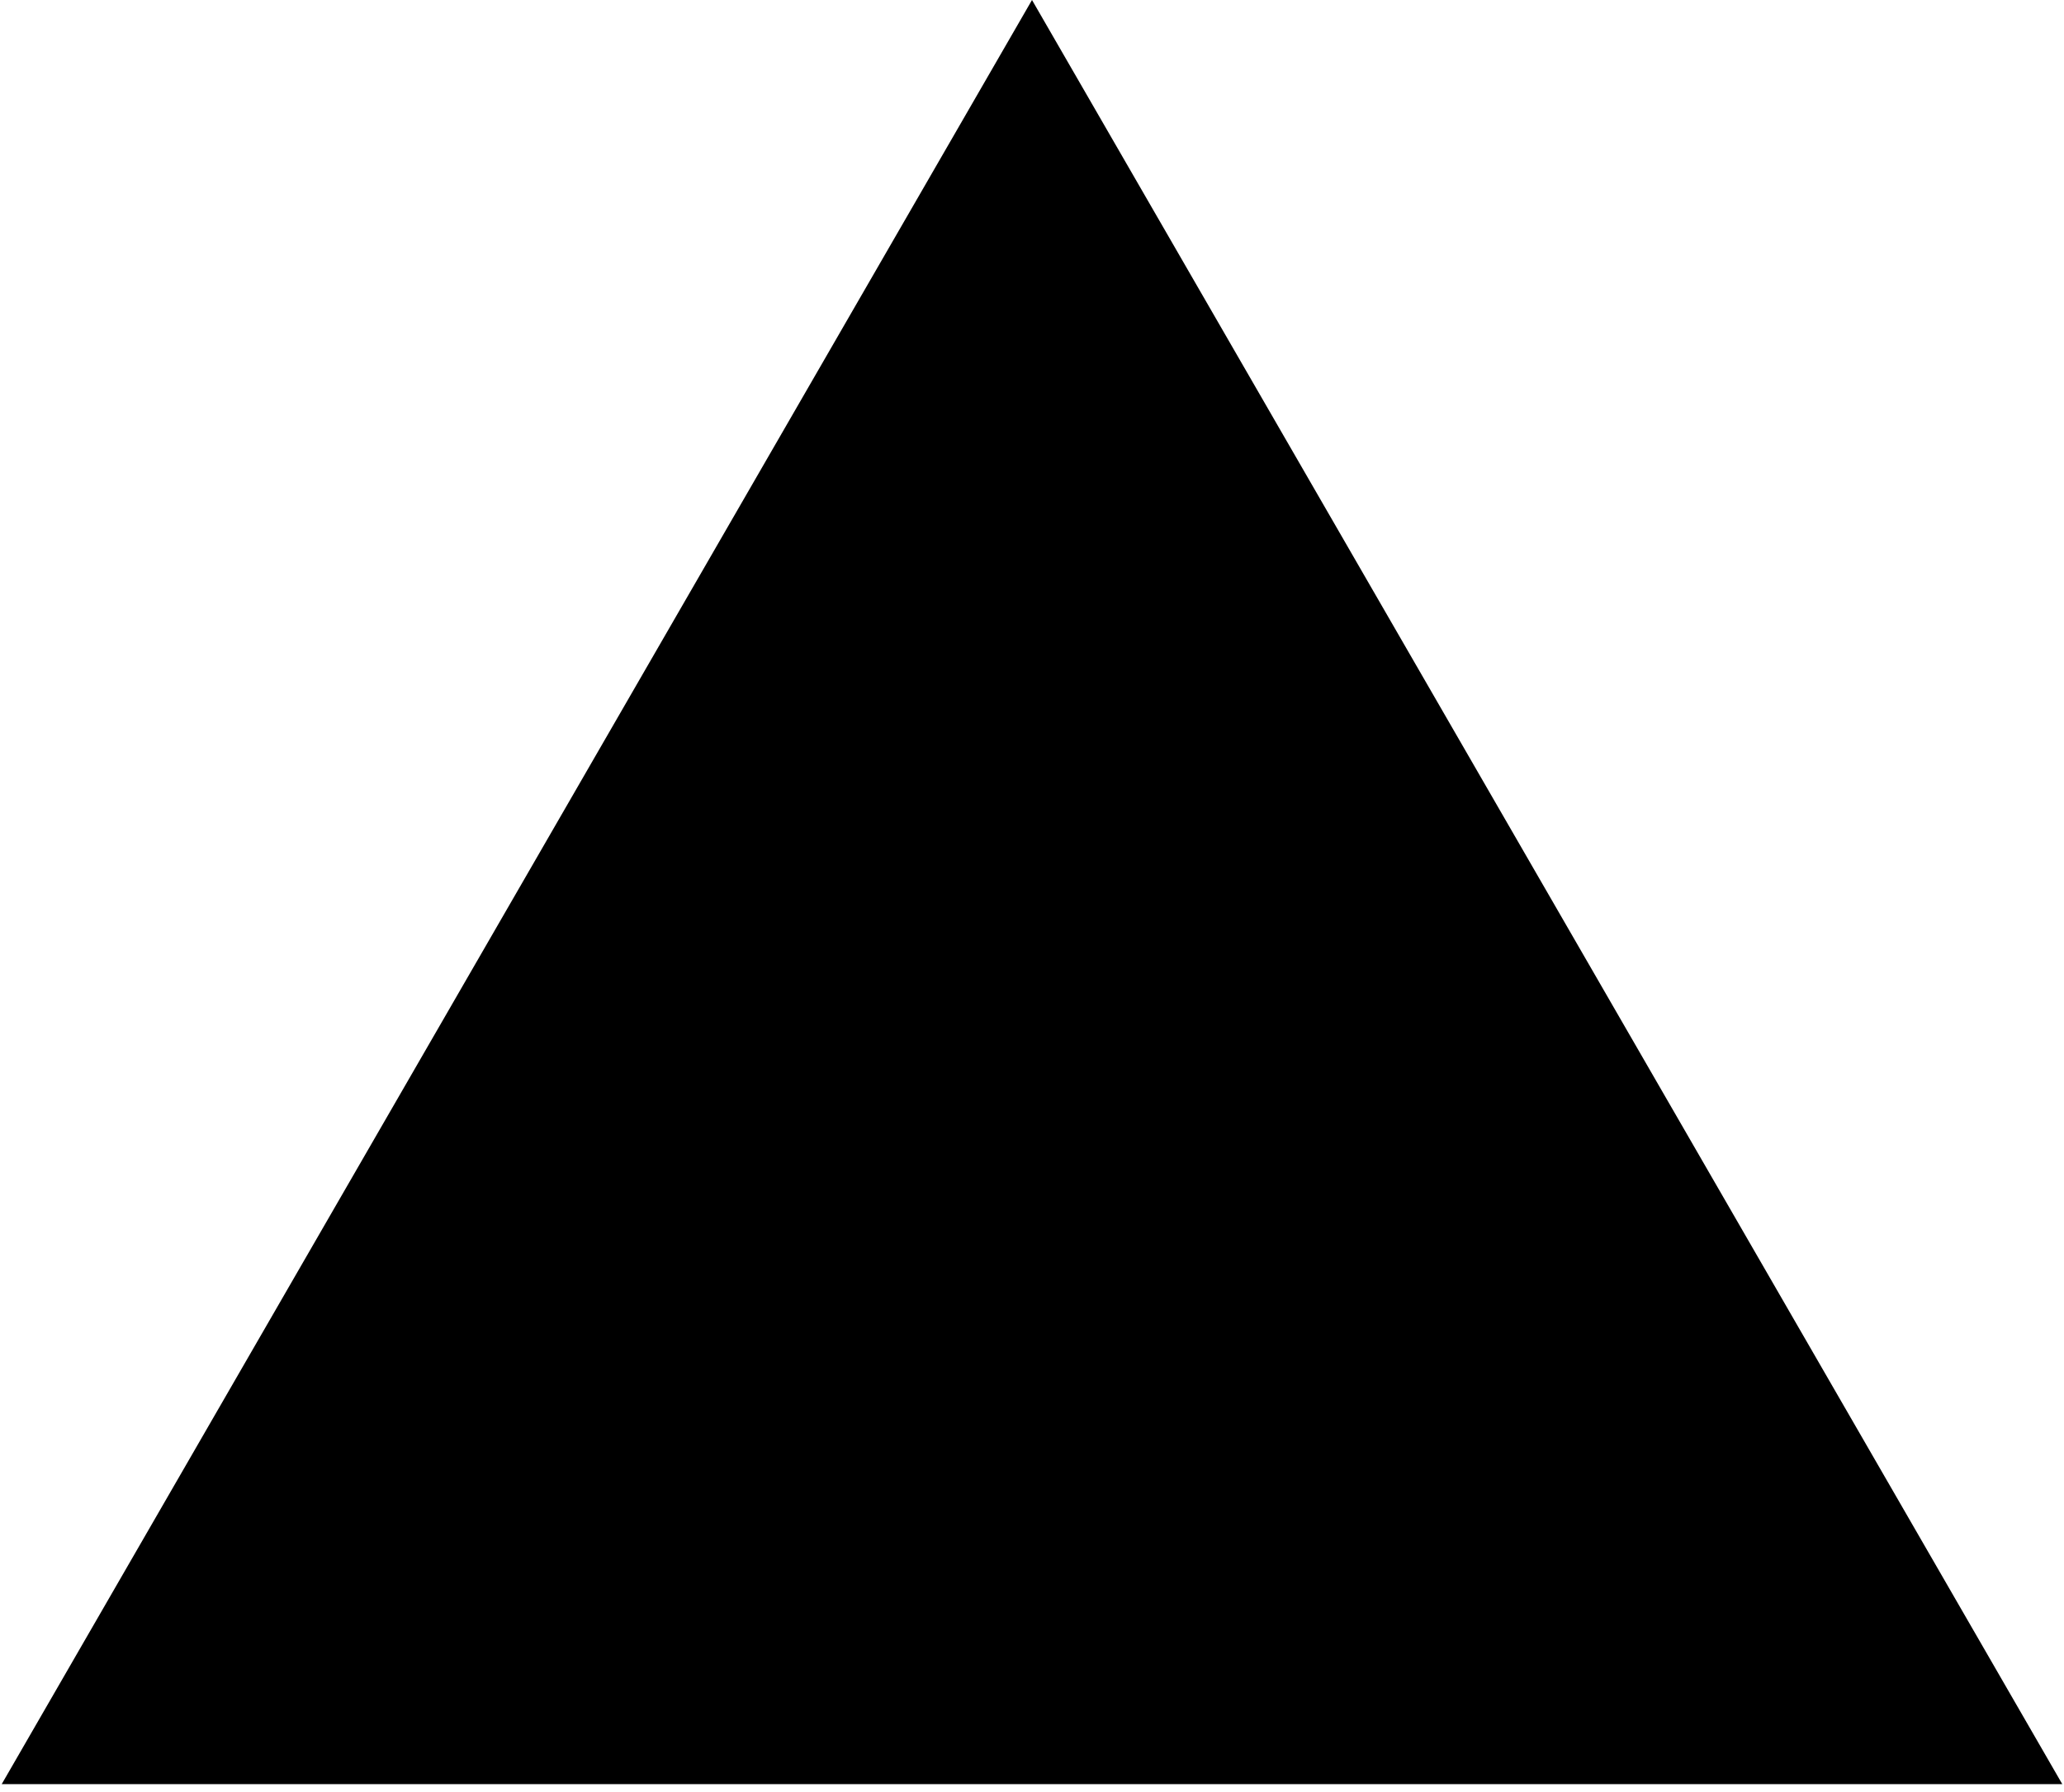
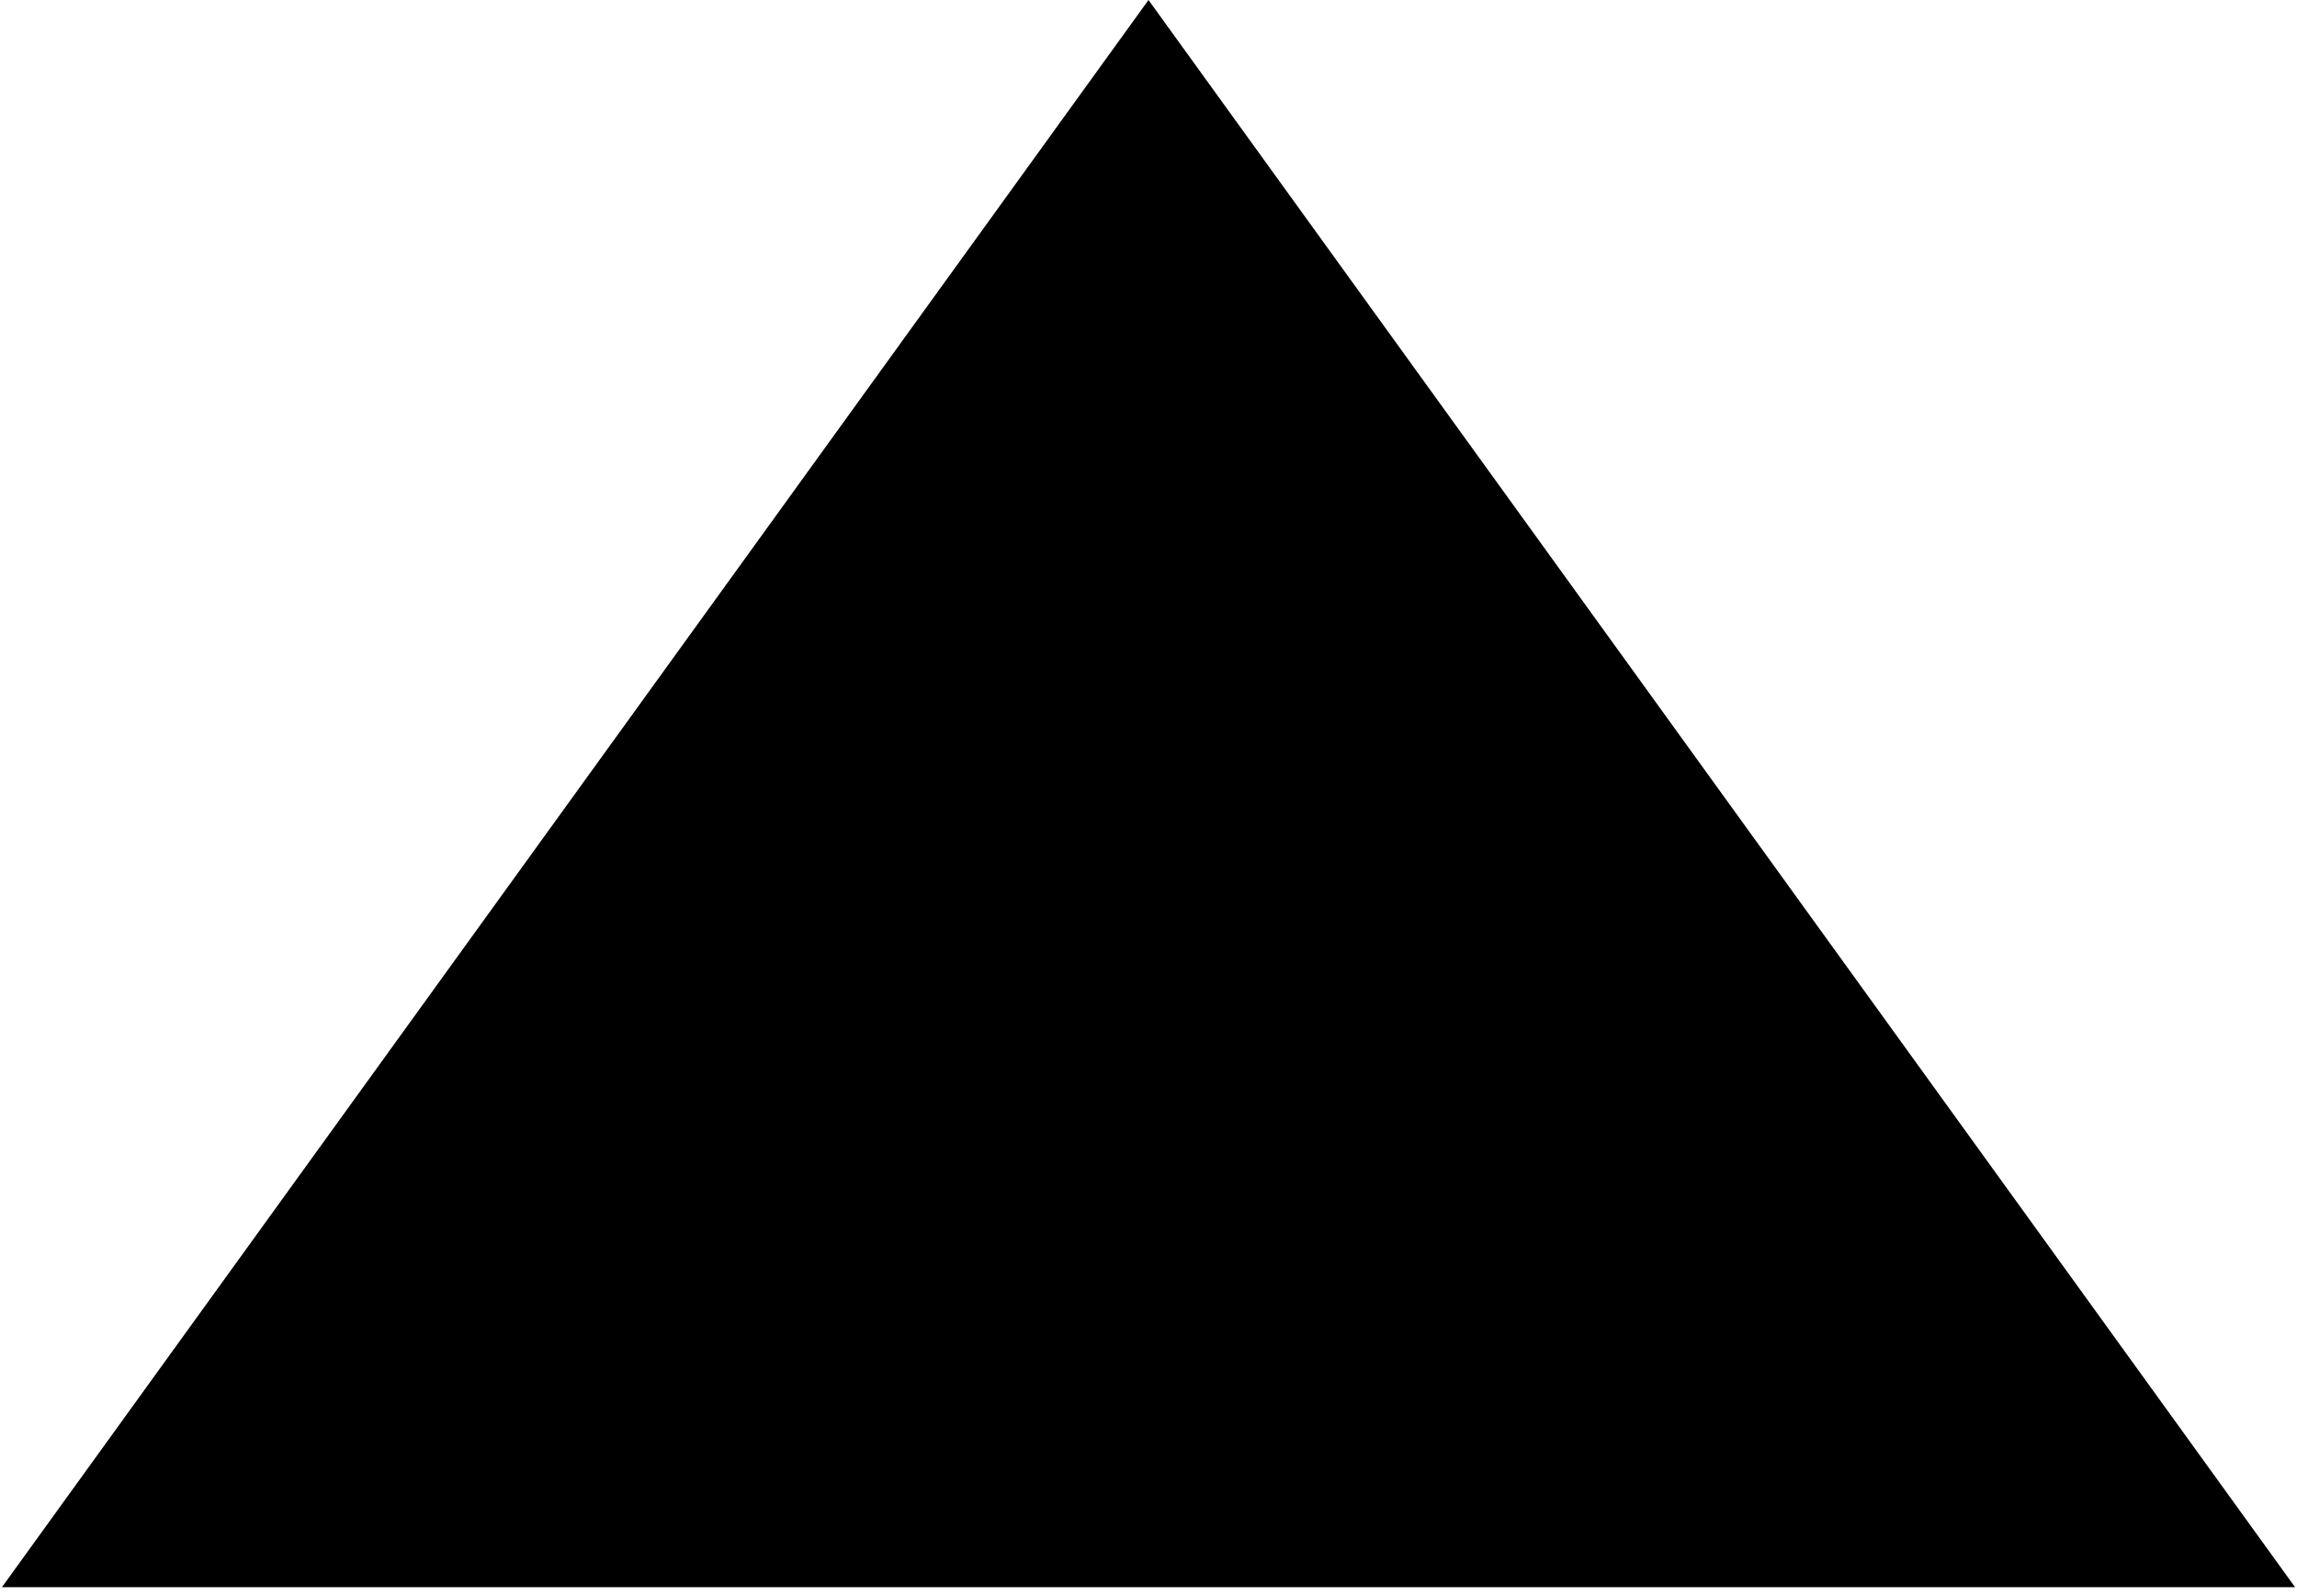
- <svg xmlns="http://www.w3.org/2000/svg" width="144" height="125" viewBox="0 0 144 125" fill="none">
-   <path d="M72 0L143.88 124.5H0.12L72 0Z" fill="black" />
+ <svg xmlns="http://www.w3.org/2000/svg" width="144" height="100" viewBox="0 0 144 100" fill="none">
+   <path d="M72 0L143.88 99.5H0.12L72 0Z" fill="black" />
</svg>
